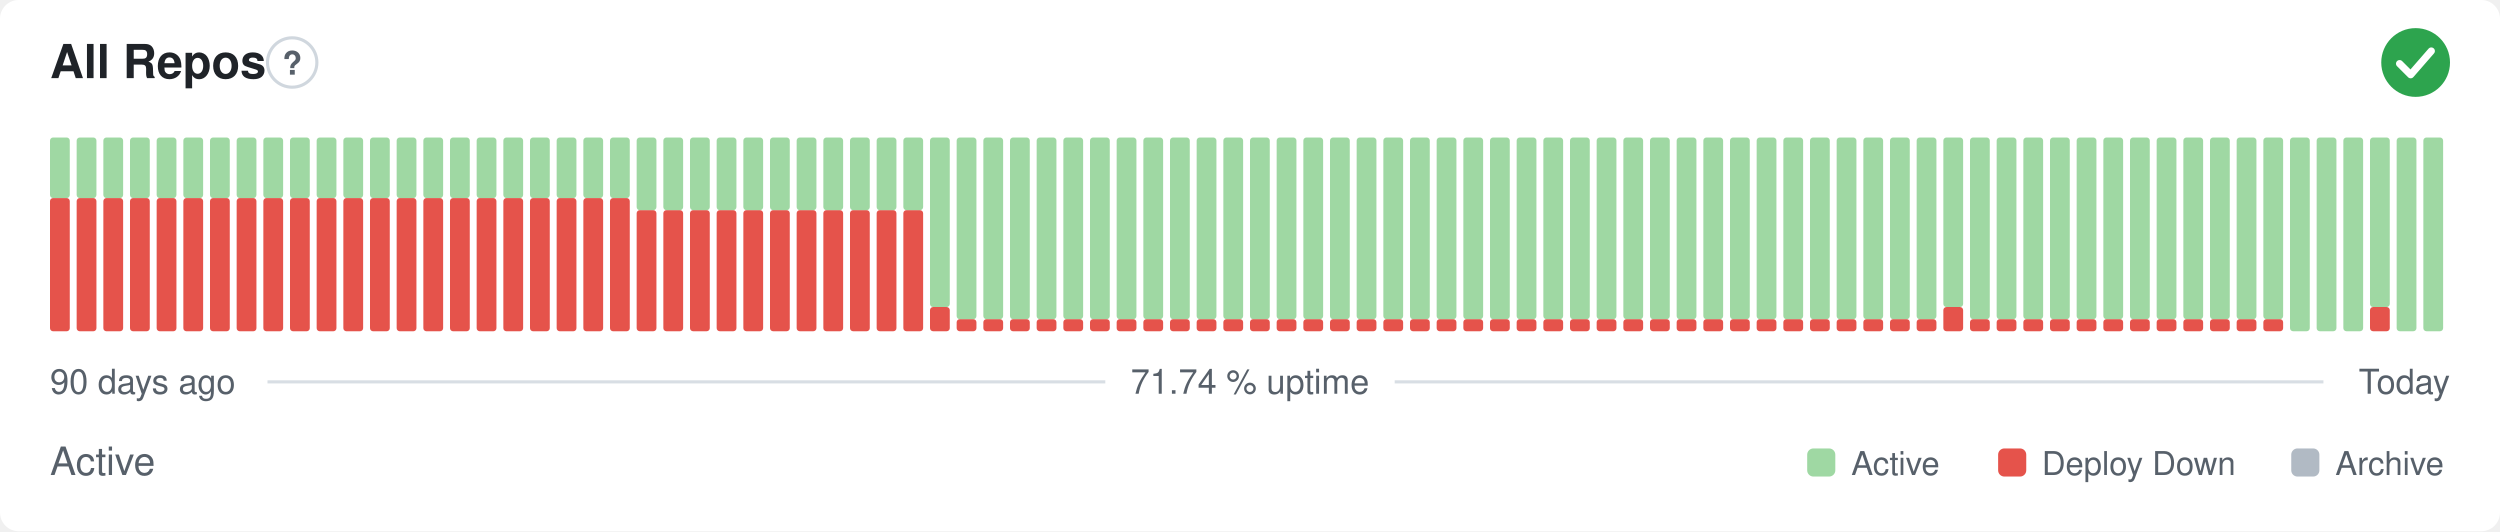
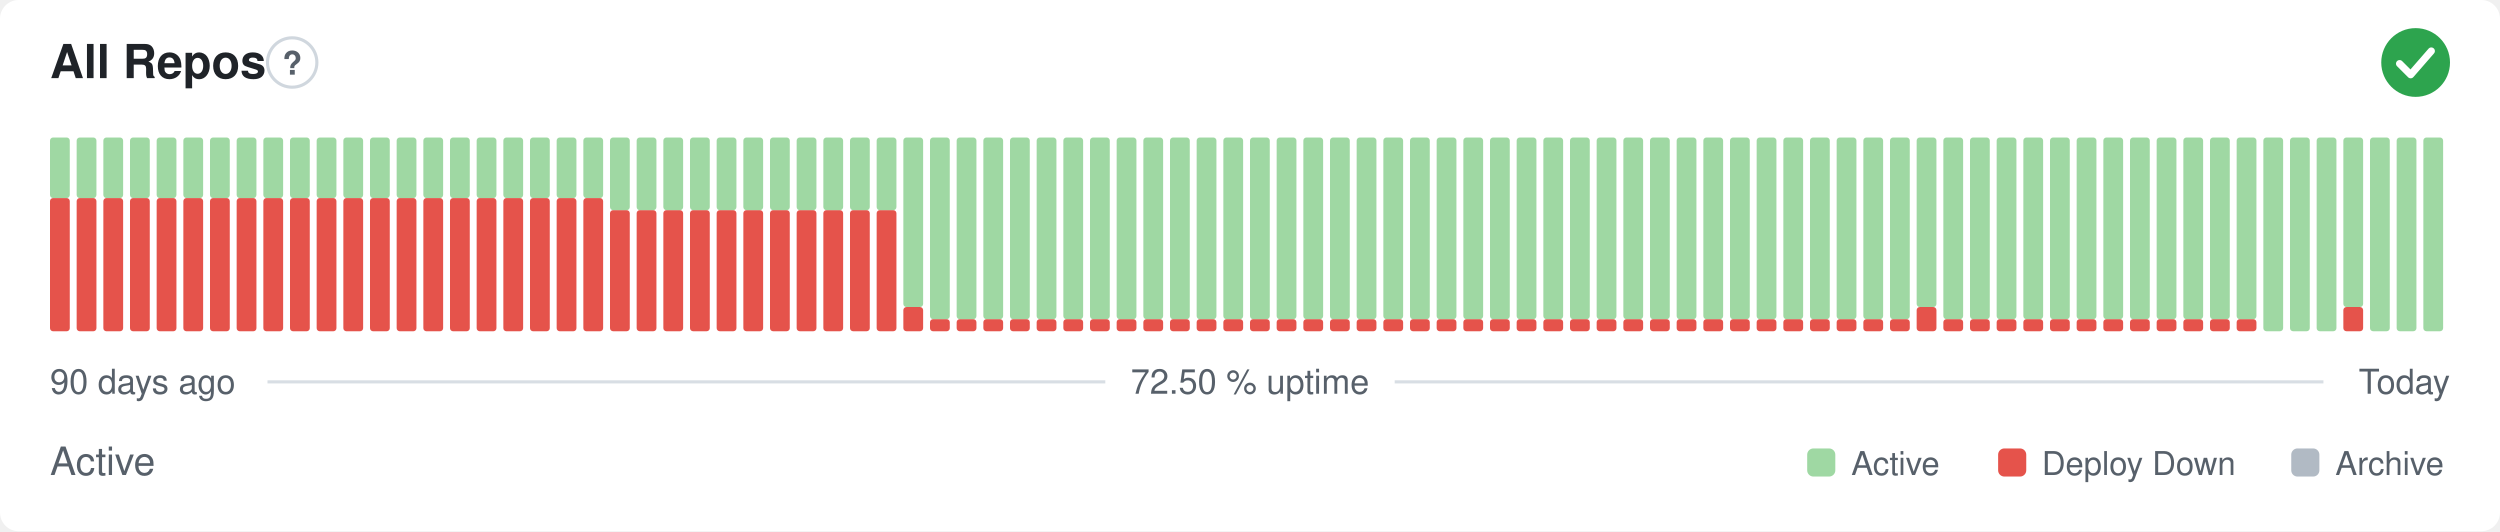
- <svg xmlns="http://www.w3.org/2000/svg" width="800" height="170" viewBox="0 0 800 170" role="img" aria-label="All Repos: Active, 71.74 % uptime over the last 90 days" font-family="-apple-system,BlinkMacSystemFont,'Segoe UI',Helvetica,Arial,sans-serif">
+ <svg xmlns="http://www.w3.org/2000/svg" width="800" height="170" viewBox="0 0 800 170" role="img" aria-label="All Repos: Active, 72.50 % uptime over the last 90 days" font-family="-apple-system,BlinkMacSystemFont,'Segoe UI',Helvetica,Arial,sans-serif">
  <style>
    @media (prefers-color-scheme: dark) {
      .bg { fill: #0d1117 }
      .title { fill: #e6edf3 }
      .muted { fill: #8b949e }
      .hint { stroke: #30363d }
      .rule { stroke: #30363d }
      .nodata { fill: #21262d }
    }
  </style>
  <rect class="bg" width="800" height="170" rx="6" fill="#ffffff" />
  <text class="title" x="16" y="25" font-size="15" font-weight="600" fill="#1f2328">All Repos</text>
  <circle class="hint" cx="93.5" cy="20" r="7.9" fill="none" stroke="#d0d7de" stroke-width="1" />
  <text class="muted" x="93.5" y="23.9" text-anchor="middle" font-size="10.4" font-weight="700" fill="#57606a">?</text>
  <circle cx="773" cy="20" r="11" fill="#2da44e" />
  <path d="M767.87 20.37l3.54 3.54 6.60 -7.58" fill="none" stroke="#fff" stroke-width="2.31" stroke-linecap="round" stroke-linejoin="round" />
  <rect x="16.00" y="63.38" width="6.33" height="42.63" rx="1" fill="#e5534b" />
  <rect x="16.00" y="44.00" width="6.33" height="19.38" rx="1" fill="#9fd8a3" />
  <rect x="24.53" y="63.38" width="6.33" height="42.63" rx="1" fill="#e5534b" />
  <rect x="24.53" y="44.00" width="6.33" height="19.38" rx="1" fill="#9fd8a3" />
  <rect x="33.07" y="63.38" width="6.33" height="42.63" rx="1" fill="#e5534b" />
  <rect x="33.07" y="44.00" width="6.33" height="19.38" rx="1" fill="#9fd8a3" />
  <rect x="41.60" y="63.38" width="6.33" height="42.63" rx="1" fill="#e5534b" />
  <rect x="41.60" y="44.00" width="6.33" height="19.38" rx="1" fill="#9fd8a3" />
  <rect x="50.13" y="63.38" width="6.33" height="42.63" rx="1" fill="#e5534b" />
  <rect x="50.13" y="44.00" width="6.33" height="19.38" rx="1" fill="#9fd8a3" />
  <rect x="58.67" y="63.38" width="6.33" height="42.63" rx="1" fill="#e5534b" />
  <rect x="58.67" y="44.00" width="6.33" height="19.38" rx="1" fill="#9fd8a3" />
  <rect x="67.20" y="63.38" width="6.33" height="42.63" rx="1" fill="#e5534b" />
  <rect x="67.20" y="44.00" width="6.33" height="19.38" rx="1" fill="#9fd8a3" />
  <rect x="75.73" y="63.38" width="6.33" height="42.63" rx="1" fill="#e5534b" />
  <rect x="75.73" y="44.00" width="6.33" height="19.38" rx="1" fill="#9fd8a3" />
  <rect x="84.27" y="63.38" width="6.33" height="42.63" rx="1" fill="#e5534b" />
  <rect x="84.27" y="44.00" width="6.33" height="19.38" rx="1" fill="#9fd8a3" />
  <rect x="92.80" y="63.38" width="6.33" height="42.63" rx="1" fill="#e5534b" />
  <rect x="92.80" y="44.00" width="6.33" height="19.38" rx="1" fill="#9fd8a3" />
  <rect x="101.33" y="63.38" width="6.33" height="42.63" rx="1" fill="#e5534b" />
  <rect x="101.33" y="44.00" width="6.33" height="19.38" rx="1" fill="#9fd8a3" />
  <rect x="109.87" y="63.38" width="6.33" height="42.63" rx="1" fill="#e5534b" />
  <rect x="109.87" y="44.00" width="6.33" height="19.38" rx="1" fill="#9fd8a3" />
  <rect x="118.40" y="63.38" width="6.33" height="42.63" rx="1" fill="#e5534b" />
  <rect x="118.40" y="44.00" width="6.33" height="19.38" rx="1" fill="#9fd8a3" />
  <rect x="126.93" y="63.38" width="6.33" height="42.63" rx="1" fill="#e5534b" />
  <rect x="126.93" y="44.00" width="6.33" height="19.38" rx="1" fill="#9fd8a3" />
  <rect x="135.47" y="63.38" width="6.33" height="42.63" rx="1" fill="#e5534b" />
  <rect x="135.47" y="44.00" width="6.33" height="19.38" rx="1" fill="#9fd8a3" />
  <rect x="144.00" y="63.38" width="6.33" height="42.63" rx="1" fill="#e5534b" />
  <rect x="144.00" y="44.00" width="6.33" height="19.38" rx="1" fill="#9fd8a3" />
  <rect x="152.53" y="63.38" width="6.33" height="42.63" rx="1" fill="#e5534b" />
  <rect x="152.53" y="44.00" width="6.33" height="19.38" rx="1" fill="#9fd8a3" />
  <rect x="161.07" y="63.38" width="6.33" height="42.63" rx="1" fill="#e5534b" />
  <rect x="161.07" y="44.00" width="6.33" height="19.38" rx="1" fill="#9fd8a3" />
  <rect x="169.60" y="63.38" width="6.33" height="42.63" rx="1" fill="#e5534b" />
  <rect x="169.60" y="44.00" width="6.33" height="19.38" rx="1" fill="#9fd8a3" />
  <rect x="178.13" y="63.38" width="6.33" height="42.63" rx="1" fill="#e5534b" />
  <rect x="178.13" y="44.00" width="6.33" height="19.38" rx="1" fill="#9fd8a3" />
  <rect x="186.67" y="63.38" width="6.33" height="42.63" rx="1" fill="#e5534b" />
  <rect x="186.67" y="44.00" width="6.33" height="19.38" rx="1" fill="#9fd8a3" />
-   <rect x="195.20" y="63.38" width="6.33" height="42.63" rx="1" fill="#e5534b" />
-   <rect x="195.20" y="44.00" width="6.33" height="19.38" rx="1" fill="#9fd8a3" />
+   <rect x="195.20" y="67.25" width="6.33" height="38.75" rx="1" fill="#e5534b" />
+   <rect x="195.20" y="44.00" width="6.33" height="23.25" rx="1" fill="#9fd8a3" />
  <rect x="203.73" y="67.25" width="6.33" height="38.75" rx="1" fill="#e5534b" />
  <rect x="203.73" y="44.00" width="6.33" height="23.25" rx="1" fill="#9fd8a3" />
  <rect x="212.27" y="67.25" width="6.33" height="38.75" rx="1" fill="#e5534b" />
  <rect x="212.27" y="44.00" width="6.33" height="23.25" rx="1" fill="#9fd8a3" />
  <rect x="220.80" y="67.25" width="6.33" height="38.75" rx="1" fill="#e5534b" />
  <rect x="220.80" y="44.00" width="6.33" height="23.25" rx="1" fill="#9fd8a3" />
  <rect x="229.33" y="67.25" width="6.33" height="38.75" rx="1" fill="#e5534b" />
  <rect x="229.33" y="44.00" width="6.33" height="23.25" rx="1" fill="#9fd8a3" />
  <rect x="237.87" y="67.25" width="6.33" height="38.75" rx="1" fill="#e5534b" />
  <rect x="237.87" y="44.00" width="6.33" height="23.25" rx="1" fill="#9fd8a3" />
  <rect x="246.40" y="67.25" width="6.33" height="38.75" rx="1" fill="#e5534b" />
  <rect x="246.40" y="44.00" width="6.33" height="23.25" rx="1" fill="#9fd8a3" />
  <rect x="254.93" y="67.25" width="6.33" height="38.75" rx="1" fill="#e5534b" />
  <rect x="254.93" y="44.00" width="6.33" height="23.25" rx="1" fill="#9fd8a3" />
  <rect x="263.47" y="67.25" width="6.33" height="38.75" rx="1" fill="#e5534b" />
  <rect x="263.47" y="44.00" width="6.33" height="23.25" rx="1" fill="#9fd8a3" />
  <rect x="272.00" y="67.25" width="6.33" height="38.75" rx="1" fill="#e5534b" />
  <rect x="272.00" y="44.00" width="6.33" height="23.25" rx="1" fill="#9fd8a3" />
  <rect x="280.53" y="67.25" width="6.33" height="38.75" rx="1" fill="#e5534b" />
  <rect x="280.53" y="44.00" width="6.33" height="23.25" rx="1" fill="#9fd8a3" />
-   <rect x="289.07" y="67.25" width="6.33" height="38.75" rx="1" fill="#e5534b" />
-   <rect x="289.07" y="44.00" width="6.33" height="23.25" rx="1" fill="#9fd8a3" />
-   <rect x="297.60" y="98.25" width="6.33" height="7.75" rx="1" fill="#e5534b" />
-   <rect x="297.60" y="44.00" width="6.33" height="54.25" rx="1" fill="#9fd8a3" />
+   <rect x="289.07" y="98.25" width="6.33" height="7.75" rx="1" fill="#e5534b" />
+   <rect x="289.07" y="44.00" width="6.33" height="54.25" rx="1" fill="#9fd8a3" />
+   <rect x="297.60" y="102.13" width="6.33" height="3.88" rx="1" fill="#e5534b" />
+   <rect x="297.60" y="44.00" width="6.33" height="58.13" rx="1" fill="#9fd8a3" />
  <rect x="306.13" y="102.13" width="6.33" height="3.88" rx="1" fill="#e5534b" />
  <rect x="306.13" y="44.00" width="6.33" height="58.13" rx="1" fill="#9fd8a3" />
  <rect x="314.67" y="102.13" width="6.33" height="3.88" rx="1" fill="#e5534b" />
  <rect x="314.67" y="44.00" width="6.33" height="58.13" rx="1" fill="#9fd8a3" />
  <rect x="323.20" y="102.13" width="6.33" height="3.88" rx="1" fill="#e5534b" />
  <rect x="323.20" y="44.00" width="6.33" height="58.13" rx="1" fill="#9fd8a3" />
  <rect x="331.73" y="102.13" width="6.33" height="3.88" rx="1" fill="#e5534b" />
  <rect x="331.73" y="44.00" width="6.33" height="58.13" rx="1" fill="#9fd8a3" />
  <rect x="340.27" y="102.13" width="6.33" height="3.88" rx="1" fill="#e5534b" />
  <rect x="340.27" y="44.00" width="6.33" height="58.13" rx="1" fill="#9fd8a3" />
  <rect x="348.80" y="102.13" width="6.33" height="3.88" rx="1" fill="#e5534b" />
  <rect x="348.80" y="44.00" width="6.33" height="58.13" rx="1" fill="#9fd8a3" />
  <rect x="357.33" y="102.13" width="6.33" height="3.88" rx="1" fill="#e5534b" />
  <rect x="357.33" y="44.00" width="6.33" height="58.13" rx="1" fill="#9fd8a3" />
  <rect x="365.87" y="102.13" width="6.33" height="3.88" rx="1" fill="#e5534b" />
  <rect x="365.87" y="44.00" width="6.33" height="58.13" rx="1" fill="#9fd8a3" />
  <rect x="374.40" y="102.13" width="6.33" height="3.88" rx="1" fill="#e5534b" />
  <rect x="374.40" y="44.00" width="6.33" height="58.13" rx="1" fill="#9fd8a3" />
  <rect x="382.93" y="102.13" width="6.33" height="3.88" rx="1" fill="#e5534b" />
  <rect x="382.93" y="44.00" width="6.33" height="58.13" rx="1" fill="#9fd8a3" />
  <rect x="391.47" y="102.13" width="6.33" height="3.88" rx="1" fill="#e5534b" />
  <rect x="391.47" y="44.00" width="6.33" height="58.13" rx="1" fill="#9fd8a3" />
  <rect x="400.00" y="102.13" width="6.33" height="3.88" rx="1" fill="#e5534b" />
  <rect x="400.00" y="44.00" width="6.33" height="58.13" rx="1" fill="#9fd8a3" />
  <rect x="408.53" y="102.13" width="6.33" height="3.88" rx="1" fill="#e5534b" />
  <rect x="408.53" y="44.00" width="6.33" height="58.13" rx="1" fill="#9fd8a3" />
  <rect x="417.07" y="102.13" width="6.33" height="3.88" rx="1" fill="#e5534b" />
  <rect x="417.07" y="44.00" width="6.33" height="58.13" rx="1" fill="#9fd8a3" />
  <rect x="425.60" y="102.13" width="6.33" height="3.88" rx="1" fill="#e5534b" />
  <rect x="425.60" y="44.00" width="6.33" height="58.13" rx="1" fill="#9fd8a3" />
  <rect x="434.13" y="102.13" width="6.33" height="3.88" rx="1" fill="#e5534b" />
  <rect x="434.13" y="44.00" width="6.33" height="58.13" rx="1" fill="#9fd8a3" />
  <rect x="442.67" y="102.13" width="6.33" height="3.88" rx="1" fill="#e5534b" />
  <rect x="442.67" y="44.00" width="6.33" height="58.13" rx="1" fill="#9fd8a3" />
  <rect x="451.20" y="102.13" width="6.33" height="3.88" rx="1" fill="#e5534b" />
  <rect x="451.20" y="44.00" width="6.33" height="58.13" rx="1" fill="#9fd8a3" />
  <rect x="459.73" y="102.13" width="6.33" height="3.88" rx="1" fill="#e5534b" />
  <rect x="459.73" y="44.00" width="6.33" height="58.13" rx="1" fill="#9fd8a3" />
  <rect x="468.27" y="102.13" width="6.33" height="3.88" rx="1" fill="#e5534b" />
  <rect x="468.27" y="44.00" width="6.33" height="58.13" rx="1" fill="#9fd8a3" />
  <rect x="476.80" y="102.13" width="6.33" height="3.88" rx="1" fill="#e5534b" />
  <rect x="476.80" y="44.00" width="6.33" height="58.13" rx="1" fill="#9fd8a3" />
  <rect x="485.33" y="102.13" width="6.33" height="3.88" rx="1" fill="#e5534b" />
  <rect x="485.33" y="44.00" width="6.33" height="58.13" rx="1" fill="#9fd8a3" />
  <rect x="493.87" y="102.13" width="6.33" height="3.88" rx="1" fill="#e5534b" />
  <rect x="493.87" y="44.00" width="6.33" height="58.13" rx="1" fill="#9fd8a3" />
  <rect x="502.40" y="102.13" width="6.33" height="3.88" rx="1" fill="#e5534b" />
  <rect x="502.40" y="44.00" width="6.33" height="58.13" rx="1" fill="#9fd8a3" />
  <rect x="510.93" y="102.13" width="6.33" height="3.88" rx="1" fill="#e5534b" />
  <rect x="510.93" y="44.00" width="6.33" height="58.13" rx="1" fill="#9fd8a3" />
  <rect x="519.47" y="102.13" width="6.33" height="3.88" rx="1" fill="#e5534b" />
  <rect x="519.47" y="44.00" width="6.33" height="58.13" rx="1" fill="#9fd8a3" />
  <rect x="528.00" y="102.13" width="6.33" height="3.88" rx="1" fill="#e5534b" />
  <rect x="528.00" y="44.00" width="6.33" height="58.13" rx="1" fill="#9fd8a3" />
  <rect x="536.53" y="102.13" width="6.33" height="3.88" rx="1" fill="#e5534b" />
  <rect x="536.53" y="44.00" width="6.33" height="58.13" rx="1" fill="#9fd8a3" />
  <rect x="545.07" y="102.13" width="6.33" height="3.88" rx="1" fill="#e5534b" />
  <rect x="545.07" y="44.00" width="6.33" height="58.13" rx="1" fill="#9fd8a3" />
  <rect x="553.60" y="102.13" width="6.33" height="3.88" rx="1" fill="#e5534b" />
  <rect x="553.60" y="44.00" width="6.33" height="58.13" rx="1" fill="#9fd8a3" />
  <rect x="562.13" y="102.13" width="6.33" height="3.88" rx="1" fill="#e5534b" />
  <rect x="562.13" y="44.00" width="6.33" height="58.13" rx="1" fill="#9fd8a3" />
  <rect x="570.67" y="102.13" width="6.33" height="3.88" rx="1" fill="#e5534b" />
  <rect x="570.67" y="44.00" width="6.33" height="58.13" rx="1" fill="#9fd8a3" />
  <rect x="579.20" y="102.13" width="6.33" height="3.88" rx="1" fill="#e5534b" />
  <rect x="579.20" y="44.00" width="6.33" height="58.13" rx="1" fill="#9fd8a3" />
  <rect x="587.73" y="102.13" width="6.33" height="3.88" rx="1" fill="#e5534b" />
  <rect x="587.73" y="44.00" width="6.33" height="58.13" rx="1" fill="#9fd8a3" />
  <rect x="596.27" y="102.13" width="6.33" height="3.88" rx="1" fill="#e5534b" />
  <rect x="596.27" y="44.00" width="6.33" height="58.13" rx="1" fill="#9fd8a3" />
  <rect x="604.80" y="102.13" width="6.33" height="3.88" rx="1" fill="#e5534b" />
  <rect x="604.80" y="44.00" width="6.33" height="58.13" rx="1" fill="#9fd8a3" />
-   <rect x="613.33" y="102.13" width="6.33" height="3.88" rx="1" fill="#e5534b" />
-   <rect x="613.33" y="44.00" width="6.33" height="58.13" rx="1" fill="#9fd8a3" />
-   <rect x="621.87" y="98.25" width="6.33" height="7.75" rx="1" fill="#e5534b" />
-   <rect x="621.87" y="44.00" width="6.33" height="54.25" rx="1" fill="#9fd8a3" />
+   <rect x="613.33" y="98.25" width="6.33" height="7.75" rx="1" fill="#e5534b" />
+   <rect x="613.33" y="44.00" width="6.33" height="54.25" rx="1" fill="#9fd8a3" />
+   <rect x="621.87" y="102.13" width="6.33" height="3.88" rx="1" fill="#e5534b" />
+   <rect x="621.87" y="44.00" width="6.33" height="58.13" rx="1" fill="#9fd8a3" />
  <rect x="630.40" y="102.13" width="6.33" height="3.88" rx="1" fill="#e5534b" />
  <rect x="630.40" y="44.00" width="6.33" height="58.13" rx="1" fill="#9fd8a3" />
  <rect x="638.93" y="102.13" width="6.33" height="3.88" rx="1" fill="#e5534b" />
  <rect x="638.93" y="44.00" width="6.33" height="58.13" rx="1" fill="#9fd8a3" />
  <rect x="647.47" y="102.13" width="6.33" height="3.88" rx="1" fill="#e5534b" />
  <rect x="647.47" y="44.00" width="6.33" height="58.13" rx="1" fill="#9fd8a3" />
  <rect x="656.00" y="102.13" width="6.33" height="3.88" rx="1" fill="#e5534b" />
  <rect x="656.00" y="44.00" width="6.33" height="58.13" rx="1" fill="#9fd8a3" />
  <rect x="664.53" y="102.13" width="6.33" height="3.88" rx="1" fill="#e5534b" />
  <rect x="664.53" y="44.00" width="6.33" height="58.13" rx="1" fill="#9fd8a3" />
  <rect x="673.07" y="102.13" width="6.33" height="3.88" rx="1" fill="#e5534b" />
  <rect x="673.07" y="44.00" width="6.33" height="58.13" rx="1" fill="#9fd8a3" />
  <rect x="681.60" y="102.13" width="6.33" height="3.88" rx="1" fill="#e5534b" />
  <rect x="681.60" y="44.00" width="6.33" height="58.13" rx="1" fill="#9fd8a3" />
  <rect x="690.13" y="102.13" width="6.33" height="3.88" rx="1" fill="#e5534b" />
  <rect x="690.13" y="44.00" width="6.33" height="58.13" rx="1" fill="#9fd8a3" />
  <rect x="698.67" y="102.13" width="6.33" height="3.88" rx="1" fill="#e5534b" />
  <rect x="698.67" y="44.00" width="6.33" height="58.13" rx="1" fill="#9fd8a3" />
  <rect x="707.20" y="102.13" width="6.33" height="3.88" rx="1" fill="#e5534b" />
  <rect x="707.20" y="44.00" width="6.33" height="58.13" rx="1" fill="#9fd8a3" />
  <rect x="715.73" y="102.13" width="6.33" height="3.88" rx="1" fill="#e5534b" />
  <rect x="715.73" y="44.00" width="6.33" height="58.13" rx="1" fill="#9fd8a3" />
-   <rect x="724.27" y="102.13" width="6.33" height="3.88" rx="1" fill="#e5534b" />
-   <rect x="724.27" y="44.00" width="6.33" height="58.13" rx="1" fill="#9fd8a3" />
+   <rect x="724.27" y="44.00" width="6.33" height="62.00" rx="1" fill="#9fd8a3" />
  <rect x="732.80" y="44.00" width="6.33" height="62.00" rx="1" fill="#9fd8a3" />
  <rect x="741.33" y="44.00" width="6.33" height="62.00" rx="1" fill="#9fd8a3" />
-   <rect x="749.87" y="44.00" width="6.33" height="62.00" rx="1" fill="#9fd8a3" />
-   <rect x="758.40" y="98.25" width="6.33" height="7.75" rx="1" fill="#e5534b" />
-   <rect x="758.40" y="44.00" width="6.33" height="54.25" rx="1" fill="#9fd8a3" />
+   <rect x="749.87" y="98.25" width="6.33" height="7.75" rx="1" fill="#e5534b" />
+   <rect x="749.87" y="44.00" width="6.33" height="54.25" rx="1" fill="#9fd8a3" />
+   <rect x="758.40" y="44.00" width="6.33" height="62.00" rx="1" fill="#9fd8a3" />
  <rect x="766.93" y="44.00" width="6.33" height="62.00" rx="1" fill="#9fd8a3" />
  <rect x="775.47" y="44.00" width="6.33" height="62.00" rx="1" fill="#9fd8a3" />
  <text class="muted" x="16" y="126" font-size="11" fill="#57606a">90 days ago</text>
-   <text class="muted" x="400" y="126" text-anchor="middle" font-size="11" fill="#57606a">71.74 % uptime</text>
+   <text class="muted" x="400" y="126" text-anchor="middle" font-size="11" fill="#57606a">72.50 % uptime</text>
  <text class="muted" x="784" y="126" text-anchor="end" font-size="11" fill="#57606a">Today</text>
  <line class="rule" x1="85.6" y1="122.2" x2="353.7" y2="122.2" stroke="#d8dee4" stroke-width="1" />
  <line class="rule" x1="446.3" y1="122.2" x2="743.5" y2="122.2" stroke="#d8dee4" stroke-width="1" />
  <text class="muted" x="16" y="152" font-size="12.5" fill="#57606a">Active</text>
  <rect x="578.3" y="143.5" width="9.0" height="9.0" rx="2" fill="#9fd8a3" />
  <text class="muted" x="592.4" y="152" font-size="10.5" fill="#57606a">Active</text>
  <rect x="639.4" y="143.5" width="9.0" height="9.0" rx="2" fill="#e5534b" />
  <text class="muted" x="653.4" y="152" font-size="10.5" fill="#57606a">Deploy Down</text>
  <rect x="733.2" y="143.5" width="9.0" height="9.0" rx="2" fill="#b1bac4" />
  <text class="muted" x="747.3" y="152" font-size="10.5" fill="#57606a">Archive</text>
</svg>
